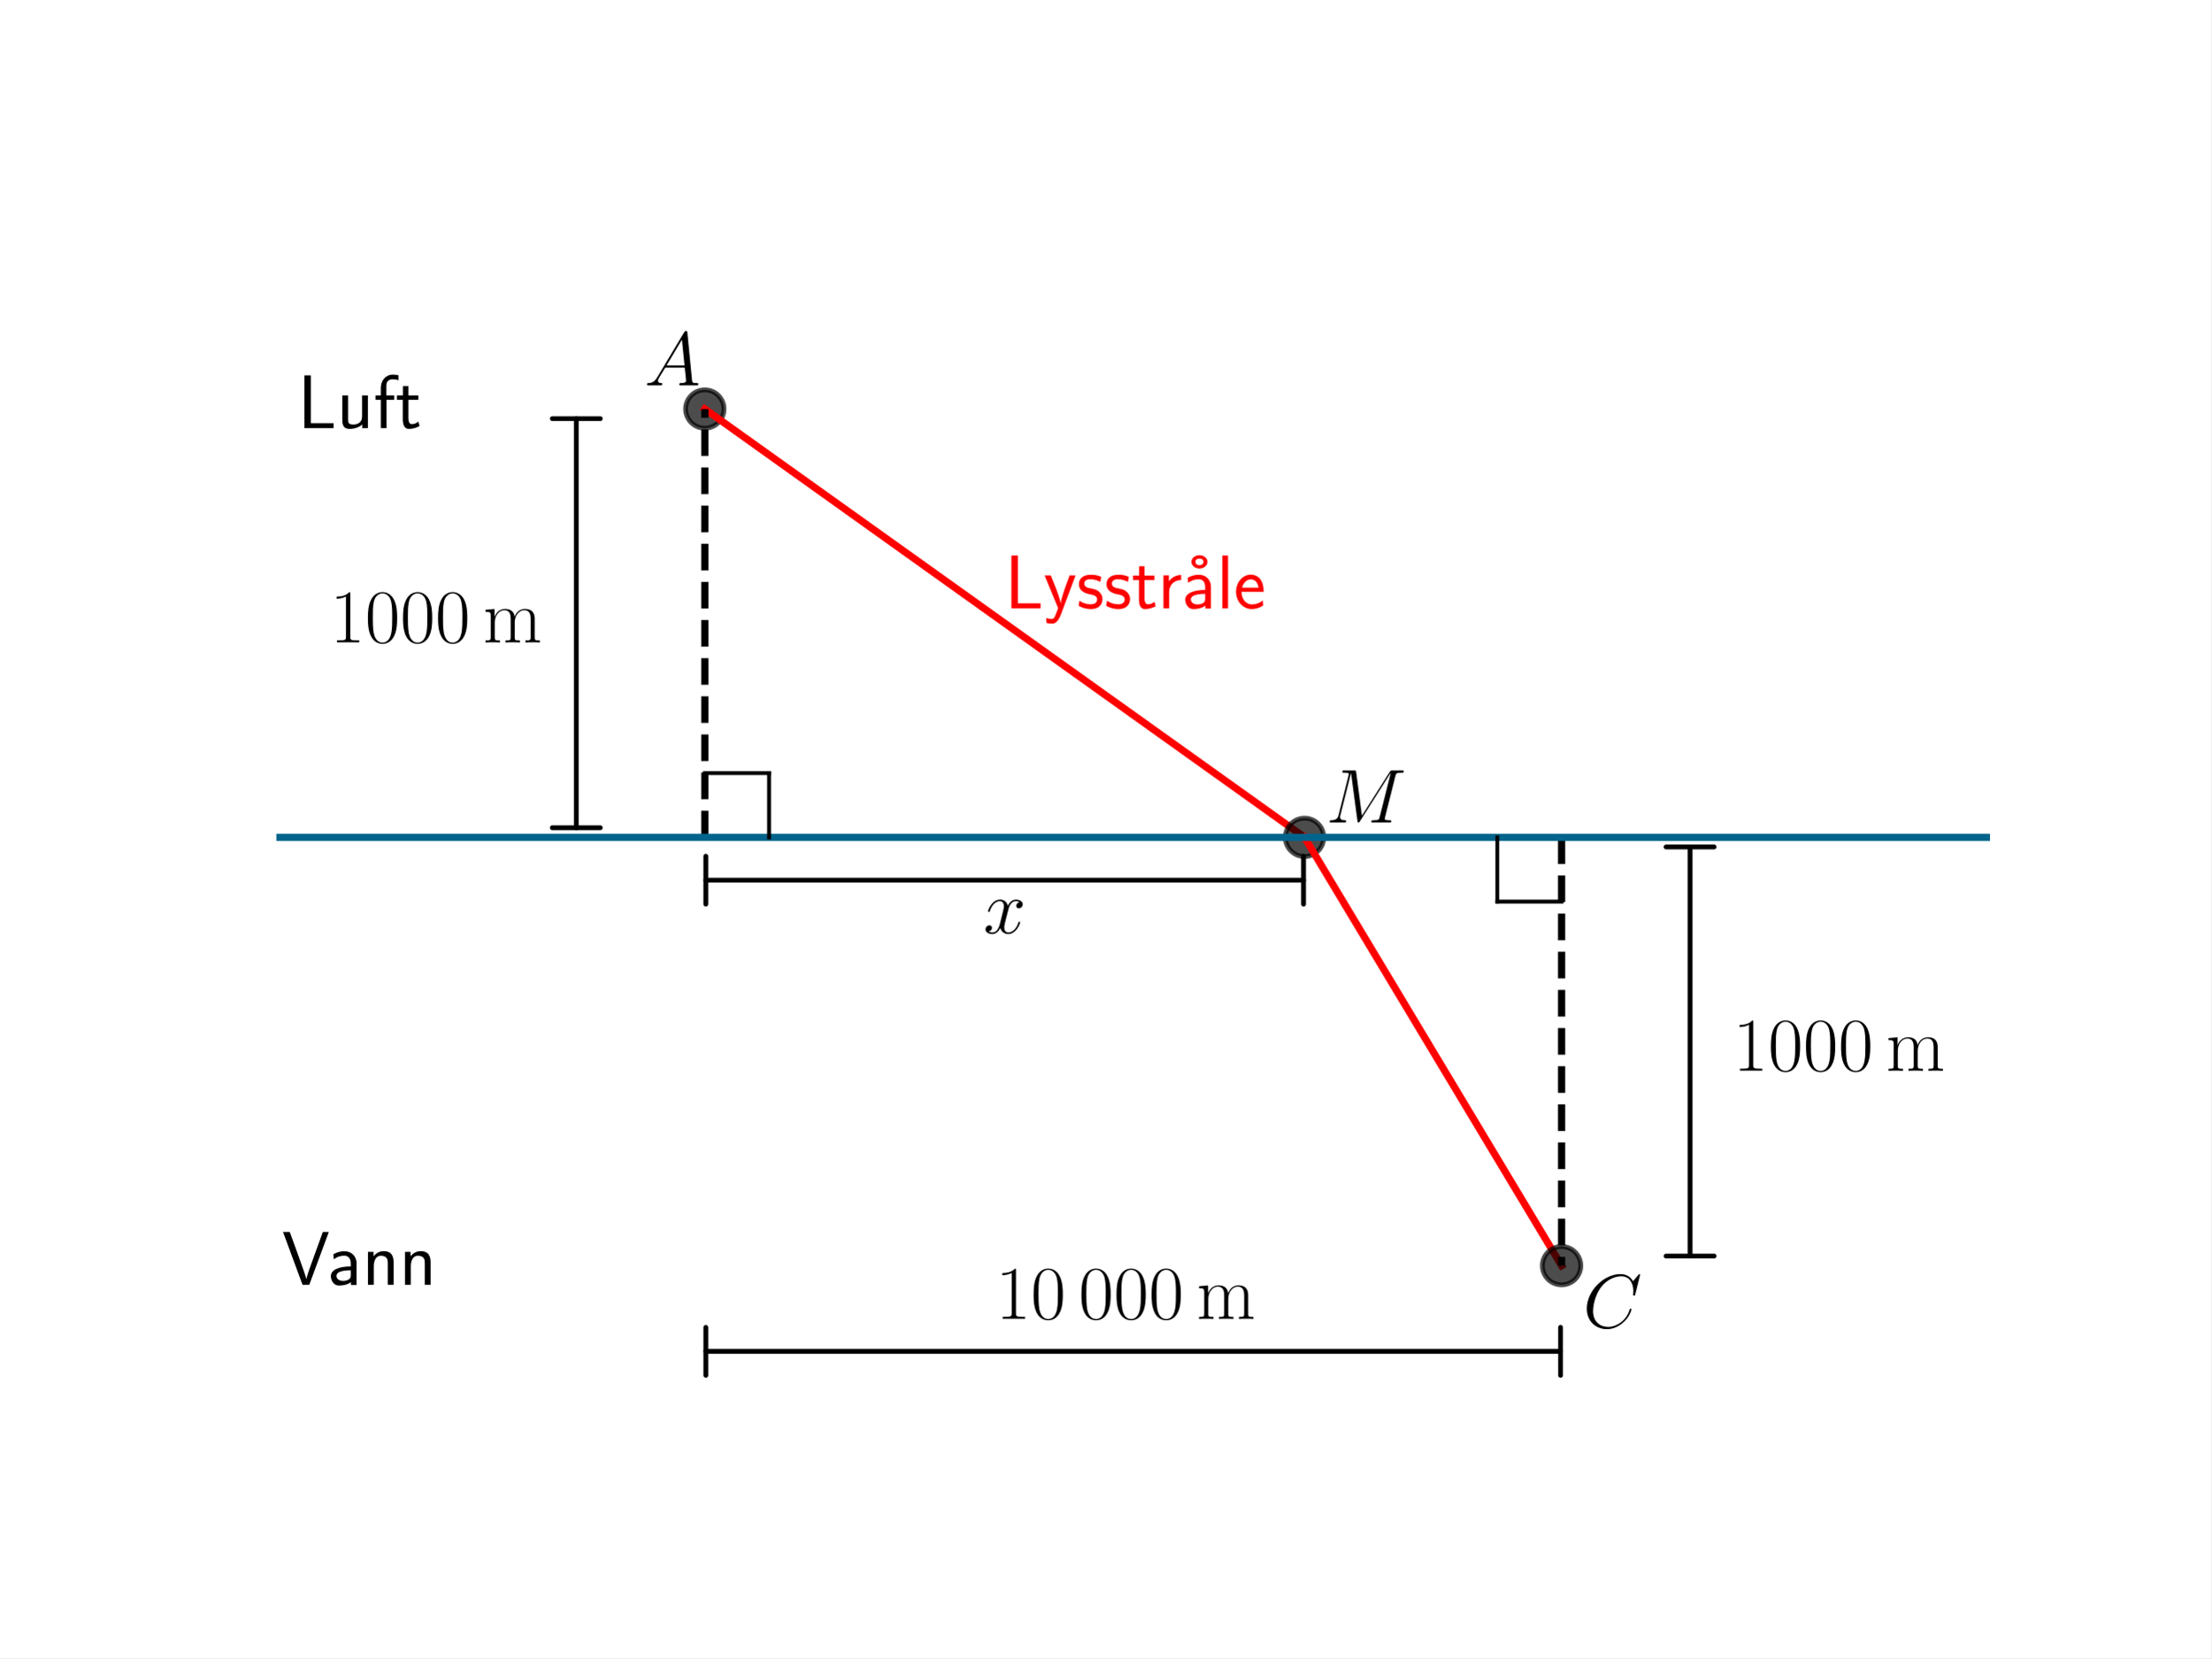
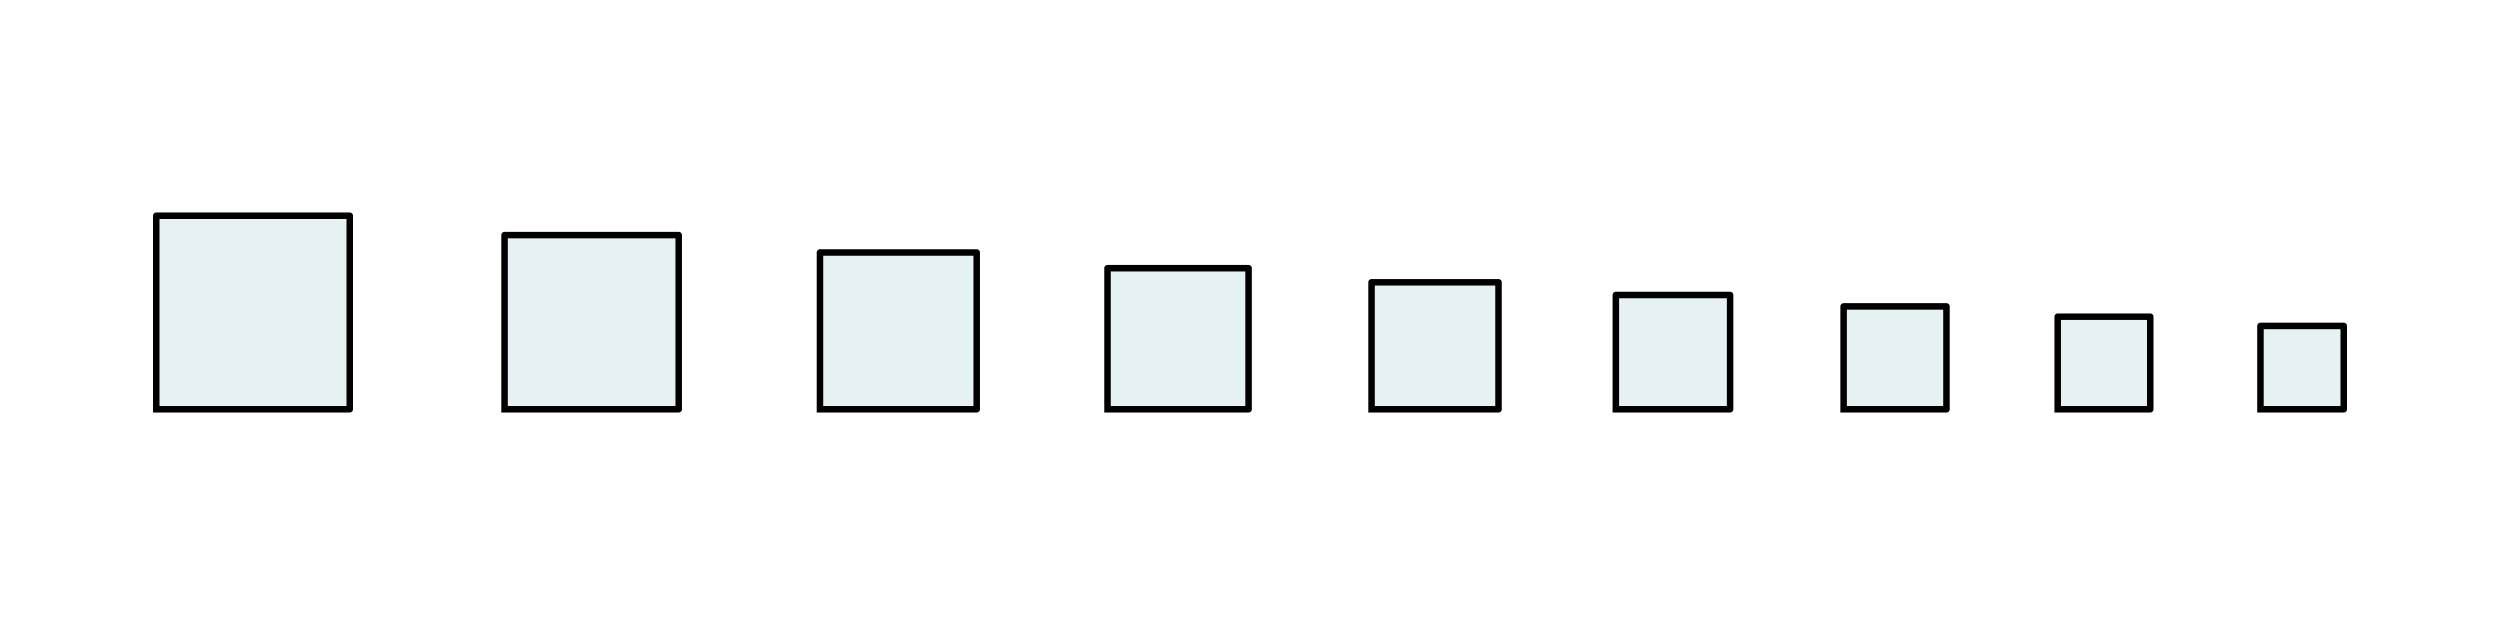
- <svg xmlns="http://www.w3.org/2000/svg" xmlns:xlink="http://www.w3.org/1999/xlink" width="460.8pt" height="345.6pt" viewBox="0 0 460.8 345.6" version="1.1">
+ <svg xmlns="http://www.w3.org/2000/svg" width="576pt" height="144pt" viewBox="0 0 576 144" version="1.1">
  <defs>
    <style type="text/css">*{stroke-linejoin: round; stroke-linecap: butt}</style>
  </defs>
  <g id="figure_1">
    <g id="patch_1">
-       <path d="M 0 345.6  L 460.8 345.6  L 460.8 0  L 0 0  z " style="fill: #ffffff" />
+       <path d="M 0 144  L 576 144  L 576 0  L 0 0  z " style="fill: #ffffff" />
    </g>
    <g id="axes_1">
+       <g id="patch_2">
+         <path d="M 36 94.292  L 80.583 94.292  L 80.583 49.708  L 36 49.708  z " clip-path="url(#p108587b1c0)" style="fill: #00718c; opacity: 0.1; stroke: #00718c; stroke-linejoin: miter" />
+       </g>
+       <g id="patch_3">
+         <path d="M 116.25 94.292  L 156.375 94.292  L 156.375 54.167  L 116.25 54.167  z " clip-path="url(#p108587b1c0)" style="fill: #00718c; opacity: 0.1; stroke: #00718c; stroke-linejoin: miter" />
+       </g>
+       <g id="patch_4">
+         <path d="M 188.921 94.292  L 225.033 94.292  L 225.033 58.179  L 188.921 58.179  z " clip-path="url(#p108587b1c0)" style="fill: #00718c; opacity: 0.1; stroke: #00718c; stroke-linejoin: miter" />
+       </g>
+       <g id="patch_5">
+         <path d="M 255.172 94.292  L 287.673 94.292  L 287.673 61.79  L 255.172 61.79  z " clip-path="url(#p108587b1c0)" style="fill: #00718c; opacity: 0.1; stroke: #00718c; stroke-linejoin: miter" />
+       </g>
+       <g id="patch_6">
+         <path d="M 316.006 94.292  L 345.257 94.292  L 345.257 65.041  L 316.006 65.041  z " clip-path="url(#p108587b1c0)" style="fill: #00718c; opacity: 0.1; stroke: #00718c; stroke-linejoin: miter" />
+       </g>
+       <g id="patch_7">
+         <path d="M 372.289 94.292  L 398.615 94.292  L 398.615 67.966  L 372.289 67.966  z " clip-path="url(#p108587b1c0)" style="fill: #00718c; opacity: 0.1; stroke: #00718c; stroke-linejoin: miter" />
+       </g>
+       <g id="patch_8">
+         <path d="M 424.771 94.292  L 448.464 94.292  L 448.464 70.598  L 424.771 70.598  z " clip-path="url(#p108587b1c0)" style="fill: #00718c; opacity: 0.1; stroke: #00718c; stroke-linejoin: miter" />
+       </g>
+       <g id="patch_9">
+         <path d="M 474.093 94.292  L 495.417 94.292  L 495.417 72.968  L 474.093 72.968  z " clip-path="url(#p108587b1c0)" style="fill: #00718c; opacity: 0.1; stroke: #00718c; stroke-linejoin: miter" />
+       </g>
+       <g id="patch_10">
+         <path d="M 520.808 94.292  L 540 94.292  L 540 75.1  L 520.808 75.1  z " clip-path="url(#p108587b1c0)" style="fill: #00718c; opacity: 0.1; stroke: #00718c; stroke-linejoin: miter" />
+       </g>
      <g id="line2d_1">
-         <defs>
-           <path id="m41b29503b5" d="M 0 4  C 1.061 4 2.078 3.579 2.828 2.828  C 3.579 2.078 4 1.061 4 0  C 4 -1.061 3.579 -2.078 2.828 -2.828  C 2.078 -3.579 1.061 -4 0 -4  C -1.061 -4 -2.078 -3.579 -2.828 -2.828  C -3.579 -2.078 -4 -1.061 -4 0  C -4 1.061 -3.579 2.078 -2.828 2.828  C -2.078 3.579 -1.061 4 0 4  z " style="stroke: #000000; stroke-opacity: 0.7" />
-         </defs>
-         <g clip-path="url(#p18b83dd6e8)">
-           <use xlink:href="#m41b29503b5" x="146.88" y="85.248" style="fill-opacity: 0.7; stroke: #000000; stroke-opacity: 0.7" />
-         </g>
+         <path d="M 36 94.292  L 80.583 94.292  L 80.583 49.708  L 36 49.708  L 36 94.292  " clip-path="url(#p108587b1c0)" style="fill: none; stroke: #000000; stroke-width: 1.5; stroke-linecap: square" />
      </g>
      <g id="line2d_2">
-         <path d="M 146.88 85.248  L 271.872 174.528  " clip-path="url(#p18b83dd6e8)" style="fill: none; stroke: #ff0000; stroke-width: 1.5; stroke-linecap: square" />
+         <path d="M 116.25 94.292  L 156.375 94.292  L 156.375 54.167  L 116.25 54.167  L 116.25 94.292  " clip-path="url(#p108587b1c0)" style="fill: none; stroke: #000000; stroke-width: 1.5; stroke-linecap: square" />
      </g>
      <g id="line2d_3">
-         <g clip-path="url(#p18b83dd6e8)">
-           <use xlink:href="#m41b29503b5" x="271.872" y="174.528" style="fill-opacity: 0.7; stroke: #000000; stroke-opacity: 0.7" />
-         </g>
+         <path d="M 188.921 94.292  L 225.033 94.292  L 225.033 58.179  L 188.921 58.179  L 188.921 94.292  " clip-path="url(#p108587b1c0)" style="fill: none; stroke: #000000; stroke-width: 1.5; stroke-linecap: square" />
      </g>
      <g id="line2d_4">
-         <path d="M 271.872 174.528  L 325.44 263.808  " clip-path="url(#p18b83dd6e8)" style="fill: none; stroke: #ff0000; stroke-width: 1.5; stroke-linecap: square" />
+         <path d="M 255.172 94.292  L 287.673 94.292  L 287.673 61.79  L 255.172 61.79  L 255.172 94.292  " clip-path="url(#p108587b1c0)" style="fill: none; stroke: #000000; stroke-width: 1.5; stroke-linecap: square" />
      </g>
      <g id="line2d_5">
-         <g clip-path="url(#p18b83dd6e8)">
-           <use xlink:href="#m41b29503b5" x="325.44" y="263.808" style="fill-opacity: 0.7; stroke: #000000; stroke-opacity: 0.7" />
-         </g>
-       </g>
-       <g id="LineCollection_1">
-         <path d="M 146.88 174.528  L 146.88 85.248  " clip-path="url(#p18b83dd6e8)" style="fill: none; stroke-dasharray: 5.55,2.4; stroke-dashoffset: 0; stroke: #000000; stroke-width: 1.5" />
-       </g>
-       <g id="LineCollection_2">
-         <path d="M 325.44 174.528  L 325.44 263.808  " clip-path="url(#p18b83dd6e8)" style="fill: none; stroke-dasharray: 5.55,2.4; stroke-dashoffset: 0; stroke: #000000; stroke-width: 1.5" />
-       </g>
-       <g id="LineCollection_3">
-         <path d="M -1 174.528  L 461.8 174.528  " clip-path="url(#p18b83dd6e8)" style="fill: none; stroke: #00648c; stroke-width: 1.5" />
+         <path d="M 316.006 94.292  L 345.257 94.292  L 345.257 65.041  L 316.006 65.041  L 316.006 94.292  " clip-path="url(#p108587b1c0)" style="fill: none; stroke: #000000; stroke-width: 1.5; stroke-linecap: square" />
      </g>
      <g id="line2d_6">
-         <path d="M 146.88 161.136  L 160.272 161.136  " clip-path="url(#p18b83dd6e8)" style="fill: none; stroke: #000000; stroke-width: 0.8; stroke-linecap: square" />
+         <path d="M 372.289 94.292  L 398.615 94.292  L 398.615 67.966  L 372.289 67.966  L 372.289 94.292  " clip-path="url(#p108587b1c0)" style="fill: none; stroke: #000000; stroke-width: 1.5; stroke-linecap: square" />
      </g>
      <g id="line2d_7">
-         <path d="M 160.272 161.136  L 160.272 174.528  " clip-path="url(#p18b83dd6e8)" style="fill: none; stroke: #000000; stroke-width: 0.8; stroke-linecap: square" />
+         <path d="M 424.771 94.292  L 448.464 94.292  L 448.464 70.598  L 424.771 70.598  L 424.771 94.292  " clip-path="url(#p108587b1c0)" style="fill: none; stroke: #000000; stroke-width: 1.5; stroke-linecap: square" />
      </g>
      <g id="line2d_8">
-         <path d="M 325.44 187.92  L 312.048 187.92  " clip-path="url(#p18b83dd6e8)" style="fill: none; stroke: #000000; stroke-width: 0.8; stroke-linecap: square" />
+         <path d="M 474.093 94.292  L 495.417 94.292  L 495.417 72.968  L 474.093 72.968  L 474.093 94.292  " clip-path="url(#p108587b1c0)" style="fill: none; stroke: #000000; stroke-width: 1.5; stroke-linecap: square" />
      </g>
      <g id="line2d_9">
-         <path d="M 312.048 187.92  L 312.048 174.528  " clip-path="url(#p18b83dd6e8)" style="fill: none; stroke: #000000; stroke-width: 0.8; stroke-linecap: square" />
-       </g>
-       <g id="text_1">
-         <g transform="translate(134.2867 80.30506) scale(0.16 -0.16)">
-           <defs>
-             <path id="CMMI12-41" d="M 1088 691  C 864 314 646 186 339 186  C 269 180 218 180 218 58  C 218 24 250 0 294 0  C 410 0 698 0 813 0  C 998 0 1203 0 1382 0  C 1421 0 1498 0 1498 122  C 1498 180 1446 186 1408 186  C 1261 186 1139 236 1139 388  C 1139 476 1178 546 1261 685  L 1747 1479  L 3379 1479  C 3386 1423 3386 1373 3392 1316  C 3411 1152 3488 495 3488 376  C 3488 186 3162 186 3059 186  C 2989 186 2918 186 2918 70  C 2918 0 2976 0 3014 0  C 3123 0 3251 0 3360 0  L 3725 0  C 4115 0 4397 0 4403 0  C 4448 0 4518 0 4518 122  C 4518 186 4461 186 4365 186  C 4013 186 4006 244 3987 434  L 3597 4404  C 3584 4531 3558 4544 3488 4544  C 3424 4544 3386 4531 3328 4435  L 1088 691  z M 1856 1664  L 3142 3819  L 3360 1664  L 1856 1664  z " transform="scale(0.015625)" />
-           </defs>
-           <use xlink:href="#CMMI12-41" transform="scale(0.996264)" />
-         </g>
-       </g>
-       <g id="text_2">
-         <g style="fill: #ff0000" transform="translate(209.376 126.7885) scale(0.16 -0.16)">
-           <defs>
-             <path id="CMSS17-4c" d="M 1670 414  C 1594 414 1517 414 1440 414  L 1101 414  L 1101 4416  L 563 4416  L 563 0  L 3002 0  L 3002 414  L 1670 414  z " transform="scale(0.015625)" />
-             <path id="CMSS17-79" d="M 2675 2752  L 2176 2752  C 1632 1294 1446 702 1434 383  L 1427 383  C 1408 696 1126 1460 902 2007  L 602 2752  L 83 2752  L 1216 13  C 1146 -178 1043 -465 1011 -529  C 870 -885 774 -885 672 -885  C 646 -885 442 -885 211 -809  L 250 -1229  C 410 -1261 570 -1280 685 -1280  C 845 -1280 1165 -1280 1459 -497  L 2675 2752  z " transform="scale(0.015625)" />
-             <path id="CMSS17-73" d="M 2061 2627  C 1683 2807 1389 2807 1197 2807  C 742 2807 198 2648 198 2003  C 198 1359 902 1218 1094 1179  C 1389 1122 1715 1058 1715 740  C 1715 337 1254 337 1171 337  C 915 337 563 407 243 638  L 166 210  C 531 0 883 -64 1178 -64  C 1965 -64 2163 416 2163 781  C 2163 1094 1984 1305 1862 1401  C 1651 1568 1574 1587 1050 1696  C 960 1709 646 1779 646 2066  C 646 2432 1050 2432 1139 2432  C 1555 2432 1811 2303 1984 2208  L 2061 2627  z " transform="scale(0.015625)" />
-             <path id="CMSS17-74" d="M 1069 2368  L 1901 2368  L 1901 2737  L 1069 2737  L 1069 3520  L 614 3520  L 614 2737  L 109 2737  L 109 2368  L 602 2368  L 602 749  C 602 384 685 -64 1107 -64  C 1427 -64 1722 25 2003 172  L 1901 548  C 1747 414 1562 337 1363 337  C 1082 337 1069 696 1069 856  L 1069 2368  z " transform="scale(0.015625)" />
-             <path id="CMSS17-72" d="M 954 1363  C 954 1965 1395 2368 1958 2368  L 1958 2789  C 1549 2789 1165 2585 934 2253  L 934 2758  L 480 2758  L 480 0  L 954 0  L 954 1363  z " transform="scale(0.015625)" />
-             <path id="CMSS17-17" d="M 2669 3888  C 2669 4180 2381 4446 1997 4446  C 1613 4446 1325 4180 1325 3888  C 1325 3595 1613 3328 1997 3328  C 2381 3328 2669 3595 2669 3888  z M 1997 3615  C 1856 3615 1664 3659 1664 3887  C 1664 4102 1837 4160 1997 4160  C 2138 4160 2330 4115 2330 3887  C 2330 3672 2157 3615 1997 3615  z " transform="scale(0.015625)" />
-             <path id="CMSS17-61" d="M 2406 1791  C 2406 2392 1978 2808 1402 2808  C 1120 2808 813 2757 461 2553  L 499 2135  C 659 2248 934 2432 1395 2432  C 1722 2432 1920 2180 1920 1782  L 1920 1536  C 896 1536 256 1238 256 726  C 256 461 416 -64 947 -64  C 1043 -64 1562 -64 1933 217  L 1933 -19  L 2406 -19  L 2406 1791  z M 1920 816  C 1920 701 1920 548 1728 434  C 1562 325 1350 325 1261 325  C 941 325 723 511 723 744  C 723 1211 1722 1211 1920 1211  L 1920 816  z " transform="scale(0.015625)" />
-             <path id="CMSS17-6c" d="M 947 4416  L 474 4416  L 474 0  L 947 0  L 947 4416  z " transform="scale(0.015625)" />
-             <path id="CMSS17-65" d="M 2502 1377  C 2502 1590 2490 2003 2285 2345  C 2061 2713 1696 2816 1421 2816  C 755 2816 192 2188 192 1375  C 192 582 774 -64 1510 -64  C 1798 -64 2150 19 2470 248  C 2470 274 2458 414 2451 420  C 2451 433 2432 630 2432 656  C 2125 407 1773 325 1517 325  C 1107 325 666 667 646 1377  L 2502 1377  z M 698 1728  C 781 2084 1062 2421 1421 2421  C 1517 2421 1965 2421 2080 1728  L 698 1728  z " transform="scale(0.015625)" />
-           </defs>
-           <use xlink:href="#CMSS17-4c" transform="scale(0.996264)" />
-           <use xlink:href="#CMSS17-79" transform="translate(50.68711 0) scale(0.996264)" />
-           <use xlink:href="#CMSS17-73" transform="translate(93.68725 0) scale(0.996264)" />
-           <use xlink:href="#CMSS17-73" transform="translate(129.6008 0) scale(0.996264)" />
-           <use xlink:href="#CMSS17-74" transform="translate(165.5143 0) scale(0.996264)" />
-           <use xlink:href="#CMSS17-72" transform="translate(199.3459 0) scale(0.996264)" />
-           <use xlink:href="#CMSS17-17" transform="translate(222.6077 0) scale(0.996264)" />
-           <use xlink:href="#CMSS17-61" transform="translate(231.2557 0) scale(0.996264)" />
-           <use xlink:href="#CMSS17-6c" transform="translate(276.1776 0) scale(0.996264)" />
-           <use xlink:href="#CMSS17-65" transform="translate(298.3583 0) scale(0.996264)" />
-         </g>
-       </g>
-       <g id="text_3">
-         <g transform="translate(276.336 171.4285) scale(0.16 -0.16)">
-           <defs>
-             <path id="CMMI12-4d" d="M 5811 3886  C 5869 4103 5882 4167 6336 4167  C 6458 4167 6515 4167 6515 4288  C 6515 4352 6470 4352 6349 4352  L 5581 4352  C 5421 4352 5414 4346 5344 4243  L 3008 562  L 2528 4211  C 2509 4352 2502 4352 2336 4352  L 1542 4352  C 1421 4352 1363 4352 1363 4231  C 1363 4167 1421 4167 1517 4167  C 1907 4167 1907 4116 1907 4046  C 1907 4034 1907 3995 1882 3899  L 1062 634  C 986 327 838 186 410 186  C 390 186 314 186 314 73  C 314 0 371 0 397 0  C 525 0 851 0 979 0  L 1286 0  C 1376 0 1485 0 1574 0  C 1619 0 1690 0 1690 122  C 1690 180 1626 186 1600 186  C 1389 186 1184 224 1184 454  C 1184 518 1184 524 1210 613  L 2093 4129  L 2099 4129  L 2630 172  C 2650 19 2656 0 2714 0  C 2784 0 2816 51 2848 109  L 5421 4161  L 5427 4161  L 4499 473  C 4442 250 4429 186 3981 186  C 3859 186 3795 186 3795 70  C 3795 0 3853 0 3891 0  C 4000 0 4128 0 4237 0  L 4992 0  C 5101 0 5235 0 5344 0  C 5395 0 5466 0 5466 122  C 5466 186 5408 186 5312 186  C 4922 186 4922 234 4922 294  C 4922 301 4922 345 4934 396  L 5811 3886  z " transform="scale(0.015625)" />
-           </defs>
-           <use xlink:href="#CMMI12-4d" transform="scale(0.996264)" />
-         </g>
-       </g>
-       <g id="text_4">
-         <g transform="translate(329.904 276.7211) scale(0.16 -0.16)">
-           <defs>
-             <path id="CMMI12-43" d="M 4781 4423  C 4781 4480 4736 4480 4723 4480  C 4710 4480 4685 4480 4634 4416  L 4192 3882  C 3968 4264 3616 4480 3136 4480  C 1754 4480 320 3088 320 1595  C 320 533 1069 -128 2003 -128  C 2515 -128 2963 88 3334 400  C 3891 863 4058 1481 4058 1531  C 4058 1588 4006 1588 3987 1588  C 3930 1588 3923 1550 3910 1524  C 3616 534 2752 57 2112 57  C 1434 57 845 489 845 1391  C 845 1595 909 2700 1632 3532  C 1984 3939 2586 4295 3194 4295  C 3898 4295 4211 3717 4211 3068  C 4211 2903 4192 2764 4192 2738  C 4192 2681 4256 2681 4275 2681  C 4346 2681 4352 2687 4378 2801  L 4781 4423  z " transform="scale(0.015625)" />
-           </defs>
-           <use xlink:href="#CMMI12-43" transform="scale(0.996264)" />
-         </g>
-       </g>
-       <g id="text_5">
-         <g transform="translate(68.75271 133.8731) scale(0.16 -0.16)">
-           <defs>
-             <path id="CMR17-31" d="M 1702 4058  C 1702 4192 1696 4192 1606 4192  C 1357 3916 979 3827 621 3827  C 602 3827 570 3827 563 3808  C 557 3795 557 3782 557 3648  C 755 3648 1088 3686 1344 3839  L 1344 461  C 1344 236 1331 160 781 160  L 589 160  L 589 0  C 896 0 1216 0 1523 0  C 1830 0 2150 0 2458 0  L 2458 160  L 2266 160  C 1715 160 1702 230 1702 458  L 1702 4058  z " transform="scale(0.015625)" />
-             <path id="CMR17-30" d="M 2688 2025  C 2688 2416 2682 3080 2413 3591  C 2176 4039 1798 4198 1466 4198  C 1158 4198 768 4058 525 3597  C 269 3118 243 2524 243 2025  C 243 1661 250 1106 448 619  C 723 -39 1216 -128 1466 -128  C 1760 -128 2208 -7 2470 600  C 2662 1042 2688 1559 2688 2025  z M 1466 -26  C 1056 -26 813 325 723 812  C 653 1188 653 1738 653 2096  C 653 2588 653 2997 736 3387  C 858 3929 1216 4096 1466 4096  C 1728 4096 2067 3923 2189 3400  C 2272 3036 2278 2607 2278 2096  C 2278 1680 2278 1169 2202 792  C 2067 95 1690 -26 1466 -26  z " transform="scale(0.015625)" />
-             <path id="CMR17-6d" d="M 4326 1933  C 4326 2252 4269 2790 3507 2790  C 3072 2790 2771 2496 2656 2151  L 2650 2151  C 2573 2676 2195 2790 1837 2790  C 1331 2790 1069 2400 973 2144  L 966 2144  L 966 2790  L 211 2720  L 211 2554  C 589 2554 646 2515 646 2208  L 646 428  C 646 184 621 153 211 153  L 211 -13  C 365 0 646 0 813 0  C 979 0 1267 0 1421 -13  L 1421 153  C 1011 153 986 178 986 428  L 986 1658  C 986 2247 1344 2688 1792 2688  C 2266 2688 2317 2266 2317 1958  L 2317 428  C 2317 184 2291 153 1882 153  L 1882 -13  C 2035 0 2317 0 2483 0  C 2650 0 2938 0 3091 -13  L 3091 153  C 2682 153 2656 178 2656 428  L 2656 1658  C 2656 2247 3014 2688 3462 2688  C 3936 2688 3987 2266 3987 1958  L 3987 428  C 3987 184 3962 153 3552 153  L 3552 -13  C 3706 0 3987 0 4154 0  C 4320 0 4608 0 4762 -13  L 4762 153  C 4352 153 4326 178 4326 428  L 4326 1933  z " transform="scale(0.015625)" />
-           </defs>
-           <use xlink:href="#CMR17-31" transform="scale(0.996264)" />
-           <use xlink:href="#CMR17-30" transform="translate(45.69048 0) scale(0.996264)" />
-           <use xlink:href="#CMR17-30" transform="translate(91.38095 0) scale(0.996264)" />
-           <use xlink:href="#CMR17-30" transform="translate(137.0714 0) scale(0.996264)" />
-           <use xlink:href="#CMR17-6d" transform="translate(199.3663 0) scale(0.996264)" />
-         </g>
-       </g>
-       <g id="patch_2">
-         <path d="M 120.096 87.251  Q 120.096 129.889 120.096 172.528  " style="fill: none; stroke: #000000; stroke-linecap: round" />
-         <path d="M 125.096 87.251  L 125.096 87.251  L 115.096 87.251  L 115.096 87.251  " style="fill: none; stroke: #000000; stroke-linecap: round" />
-         <path d="M 115.096 172.528  L 115.096 172.528  L 125.096 172.528  L 125.096 172.528  " style="fill: none; stroke: #000000; stroke-linecap: round" />
-       </g>
-       <g id="text_6">
-         <g transform="translate(361.152 223.1531) scale(0.16 -0.16)">
-           <use xlink:href="#CMR17-31" transform="scale(0.996264)" />
-           <use xlink:href="#CMR17-30" transform="translate(45.69048 0) scale(0.996264)" />
-           <use xlink:href="#CMR17-30" transform="translate(91.38095 0) scale(0.996264)" />
-           <use xlink:href="#CMR17-30" transform="translate(137.0714 0) scale(0.996264)" />
-           <use xlink:href="#CMR17-6d" transform="translate(199.3663 0) scale(0.996264)" />
-         </g>
-       </g>
-       <g id="patch_3">
-         <path d="M 352.224 261.805  Q 352.224 219.167 352.224 176.528  " style="fill: none; stroke: #000000; stroke-linecap: round" />
-         <path d="M 347.224 261.805  L 347.224 261.805  L 357.224 261.805  L 357.224 261.805  " style="fill: none; stroke: #000000; stroke-linecap: round" />
-         <path d="M 357.224 176.528  L 357.224 176.528  L 347.224 176.528  L 347.224 176.528  " style="fill: none; stroke: #000000; stroke-linecap: round" />
-       </g>
-       <g id="text_7">
-         <g transform="translate(204.9413 194.5256) scale(0.16 -0.16)">
-           <defs>
-             <path id="CMMI12-78" d="M 3034 2606  C 2829 2567 2752 2414 2752 2293  C 2752 2139 2874 2088 2963 2088  C 3155 2088 3290 2254 3290 2427  C 3290 2695 2982 2816 2714 2816  C 2323 2816 2106 2433 2048 2312  C 1901 2816 1504 2816 1389 2816  C 736 2816 390 1980 390 1839  C 390 1814 416 1782 461 1782  C 512 1782 525 1820 538 1846  C 755 2555 1184 2689 1370 2689  C 1658 2689 1715 2420 1715 2267  C 1715 2127 1677 1980 1600 1673  L 1382 798  C 1286 415 1101 64 762 64  C 730 64 570 64 435 147  C 666 192 717 383 717 460  C 717 588 621 664 499 664  C 346 664 179 530 179 326  C 179 57 480 -64 755 -64  C 1062 -64 1280 179 1414 441  C 1517 64 1837 -64 2074 -64  C 2726 -64 3072 773 3072 913  C 3072 945 3046 971 3008 971  C 2950 971 2944 939 2925 888  C 2752 326 2381 64 2093 64  C 1869 64 1747 230 1747 492  C 1747 632 1773 734 1875 1156  L 2099 2024  C 2195 2408 2413 2689 2707 2689  C 2720 2689 2899 2689 3034 2606  z " transform="scale(0.015625)" />
-           </defs>
-           <use xlink:href="#CMMI12-78" transform="scale(0.996264)" />
-         </g>
-       </g>
-       <g id="patch_4">
-         <path d="M 271.661 183.456  Q 209.376 183.456 147.091 183.456  " style="fill: none; stroke: #000000; stroke-linecap: round" />
-         <path d="M 271.661 188.456  L 271.661 188.456  L 271.661 178.456  L 271.661 178.456  " style="fill: none; stroke: #000000; stroke-linecap: round" />
-         <path d="M 147.091 178.456  L 147.091 178.456  L 147.091 188.456  L 147.091 188.456  " style="fill: none; stroke: #000000; stroke-linecap: round" />
-       </g>
-       <g id="patch_5">
-         <path d="M 325.227 281.664  Q 236.16 281.664 147.093 281.664  " style="fill: none; stroke: #000000; stroke-linecap: round" />
-         <path d="M 325.227 286.664  L 325.227 286.664  L 325.227 276.664  L 325.227 276.664  " style="fill: none; stroke: #000000; stroke-linecap: round" />
-         <path d="M 147.093 276.664  L 147.093 276.664  L 147.093 286.664  L 147.093 286.664  " style="fill: none; stroke: #000000; stroke-linecap: round" />
-       </g>
-       <g id="text_8">
-         <g transform="translate(207.49 274.8776) scale(0.16 -0.16)">
-           <use xlink:href="#CMR17-31" transform="scale(0.996264)" />
-           <use xlink:href="#CMR17-30" transform="translate(45.69048 0) scale(0.996264)" />
-           <use xlink:href="#CMR17-30" transform="translate(107.9854 0) scale(0.996264)" />
-           <use xlink:href="#CMR17-30" transform="translate(153.6758 0) scale(0.996264)" />
-           <use xlink:href="#CMR17-30" transform="translate(199.3663 0) scale(0.996264)" />
-           <use xlink:href="#CMR17-6d" transform="translate(261.6612 0) scale(0.996264)" />
-         </g>
-       </g>
-       <g id="text_9">
-         <g transform="translate(62.03427 89.23306) scale(0.16 -0.16)">
-           <defs>
-             <path id="CMSS17-75" d="M 2618 2739  L 2131 2739  L 2131 972  C 2131 498 1786 306 1421 306  C 998 306 960 447 960 709  L 960 2739  L 474 2739  L 474 678  C 474 179 646 -64 1088 -64  C 1306 -64 1798 -13 2144 306  L 2144 0  L 2618 0  L 2618 2739  z " transform="scale(0.015625)" />
-             <path id="CMSS17-66" d="M 1075 2368  L 1722 2368  L 1722 2737  L 1062 2737  L 1062 3559  C 1062 4014 1408 4092 1606 4092  C 1670 4092 1850 4092 2080 4009  L 2080 4429  C 1933 4461 1754 4480 1613 4480  C 1018 4480 602 3993 602 3359  L 602 2737  L 160 2737  L 160 2368  L 602 2368  L 602 0  L 1075 0  L 1075 2368  z " transform="scale(0.015625)" />
-           </defs>
-           <use xlink:href="#CMSS17-4c" transform="scale(0.996264)" />
-           <use xlink:href="#CMSS17-75" transform="translate(50.68711 0) scale(0.996264)" />
-           <use xlink:href="#CMSS17-66" transform="translate(98.89205 0) scale(0.996264)" />
-           <use xlink:href="#CMSS17-74" transform="translate(127.5187 0) scale(0.996264)" />
-         </g>
-       </g>
-       <g id="text_10">
-         <g transform="translate(58.77338 267.7931) scale(0.16 -0.16)">
-           <defs>
-             <path id="CMSS17-56" d="M 3910 4416  L 3411 4416  L 2304 1362  C 2272 1273 2074 688 2035 484  L 2029 484  C 1978 726 1773 1292 1664 1604  L 922 3672  L 646 4416  L 83 4416  L 1715 0  L 2278 0  L 3910 4416  z " transform="scale(0.015625)" />
-             <path id="CMSS17-6e" d="M 2618 1877  C 2618 2283 2522 2816 1798 2816  C 1389 2816 1120 2606 941 2389  L 941 2758  L 474 2758  L 474 0  L 960 0  L 960 1559  C 960 1964 1114 2428 1549 2428  C 2112 2428 2131 2048 2131 1829  L 2131 0  L 2618 0  L 2618 1877  z " transform="scale(0.015625)" />
-           </defs>
-           <use xlink:href="#CMSS17-56" transform="scale(0.996264)" />
-           <use xlink:href="#CMSS17-61" transform="translate(59.6154 0) scale(0.996264)" />
-           <use xlink:href="#CMSS17-6e" transform="translate(104.5373 0) scale(0.996264)" />
-           <use xlink:href="#CMSS17-6e" transform="translate(152.7423 0) scale(0.996264)" />
-         </g>
+         <path d="M 520.808 94.292  L 540 94.292  L 540 75.1  L 520.808 75.1  L 520.808 94.292  " clip-path="url(#p108587b1c0)" style="fill: none; stroke: #000000; stroke-width: 1.5; stroke-linecap: square" />
      </g>
    </g>
  </g>
  <defs>
-     <clipPath id="p18b83dd6e8">
-       <rect x="57.6" y="41.472" width="357.12" height="266.112" />
+     <clipPath id="p108587b1c0">
+       <rect x="10.8" y="10.8" width="554.4" height="122.4" />
    </clipPath>
  </defs>
</svg>
